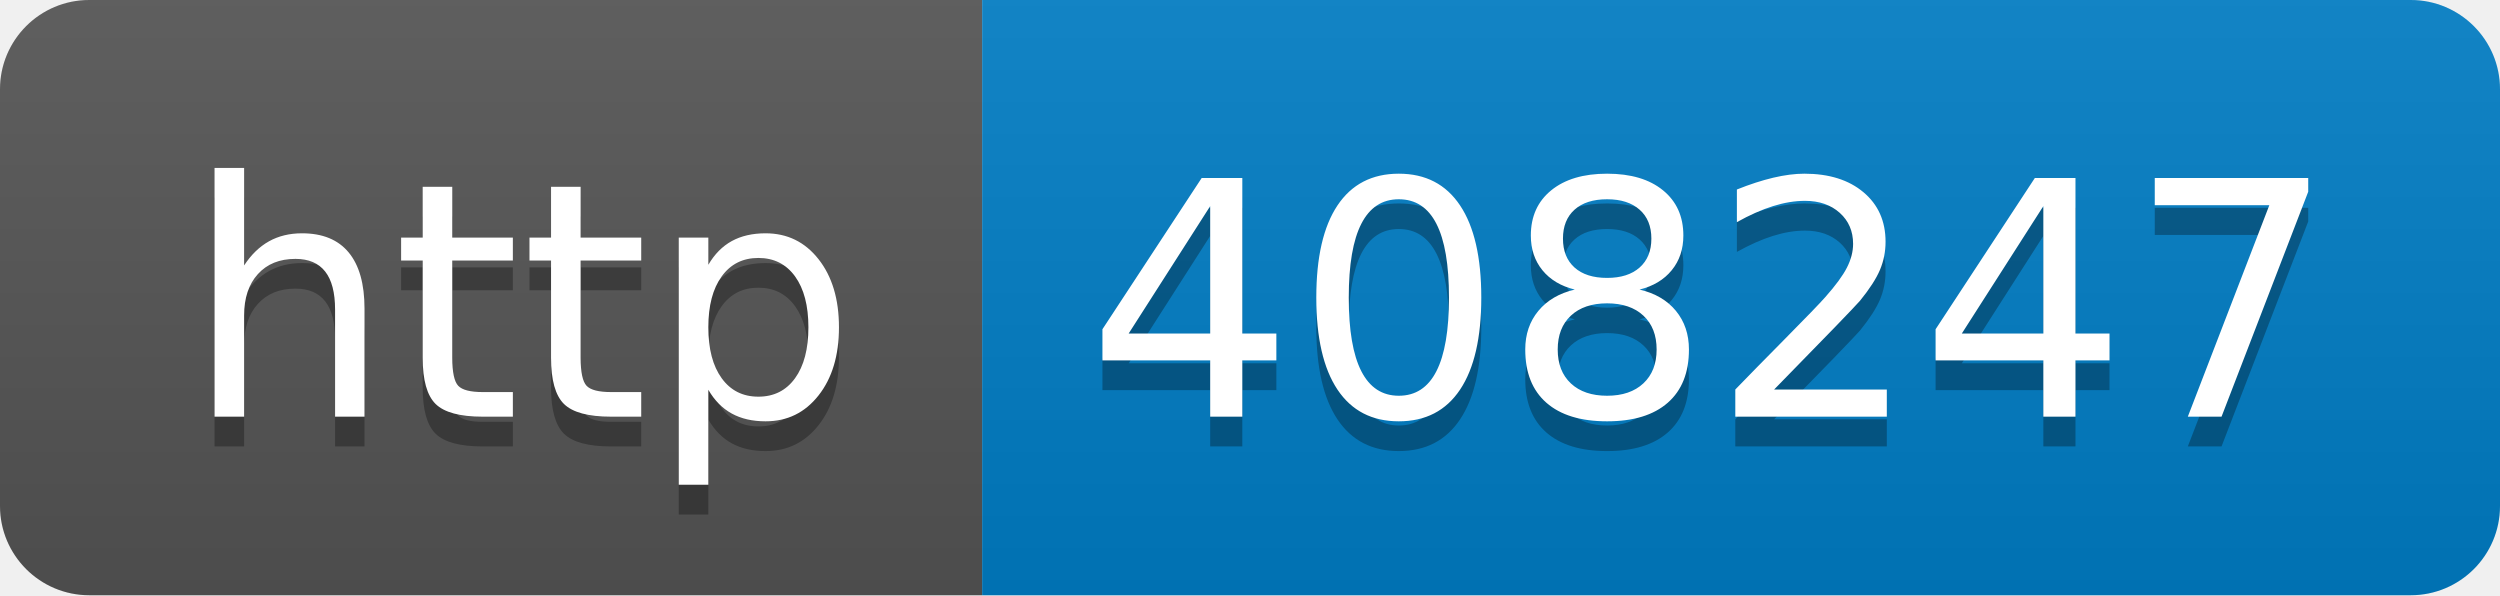
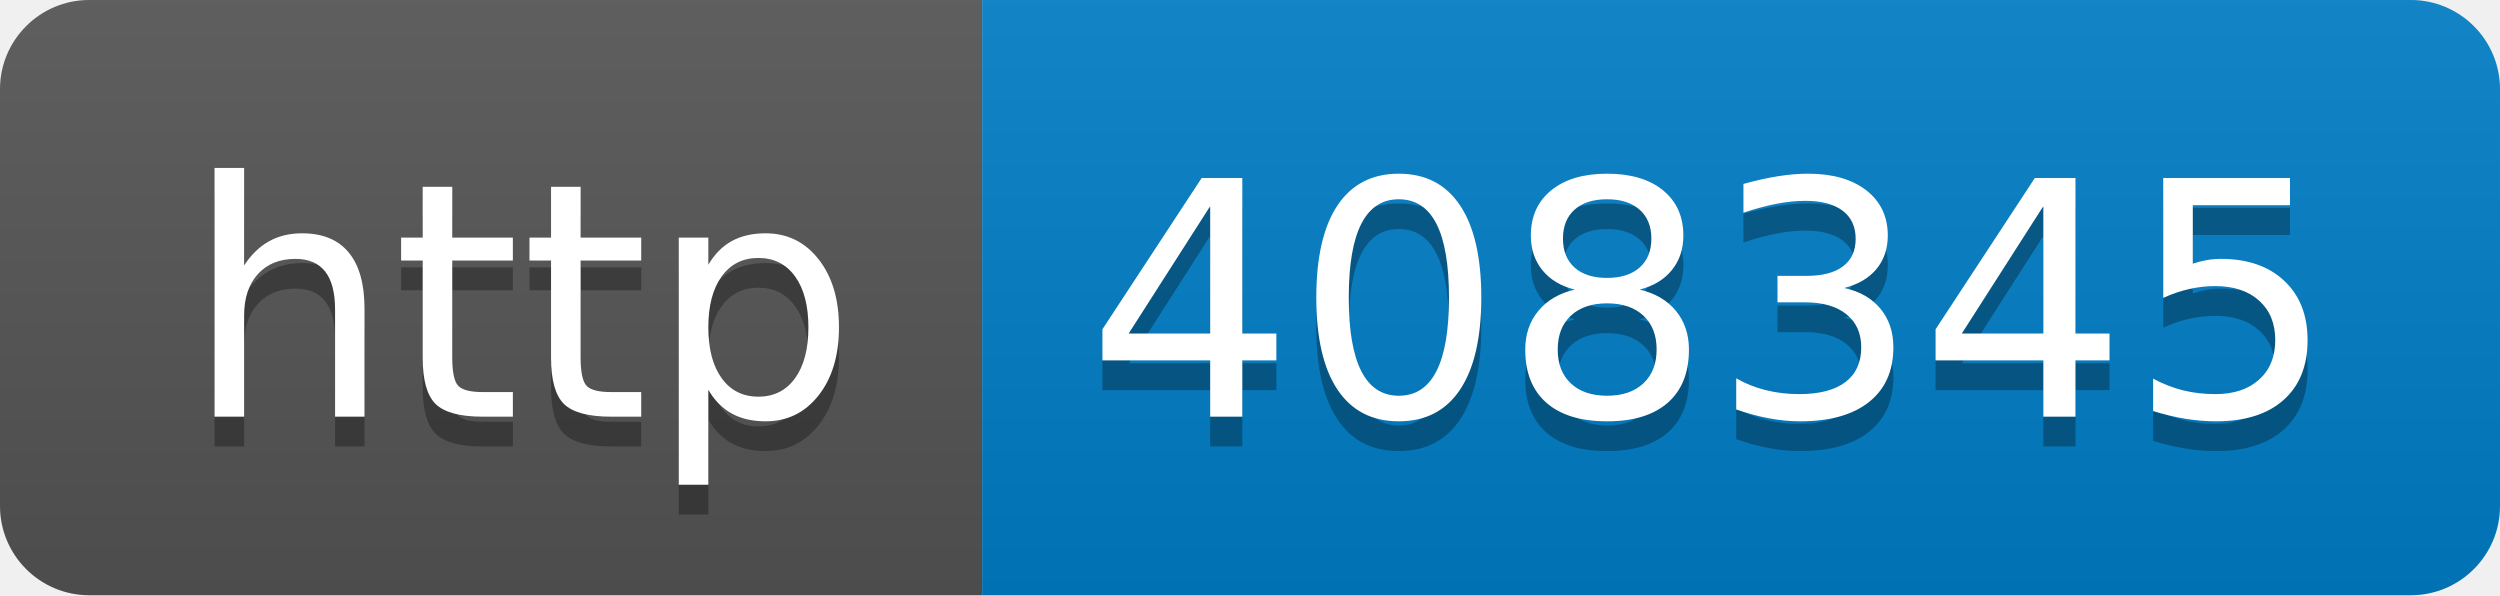
- <svg xmlns="http://www.w3.org/2000/svg" width="84" height="20" role="img" aria-label="http: 408247">
+ <svg xmlns="http://www.w3.org/2000/svg" width="84" height="20" role="img" aria-label="http: 408345">
  <linearGradient id="s" x2="0" y2="100%">
    <stop offset="0" stop-color="#bbb" stop-opacity=".1" />
    <stop offset="1" stop-opacity=".1" />
  </linearGradient>
  <clipPath id="r">
    <rect width="84" height="20" rx="3" fill="#fff" />
  </clipPath>
  <g clip-path="url(#r)">
    <rect width="33" height="20" fill="#555" />
    <rect x="33" width="51" height="20" fill="#007ec6" />
    <rect width="84" height="20" fill="url(#s)" />
  </g>
  <g fill="#fff" text-anchor="middle" font-family="Verdana,Geneva,DejaVu Sans,sans-serif" text-rendering="geometricPrecision" font-size="110">
    <text aria-hidden="true" x="175" y="150" fill="#010101" fill-opacity=".3" transform="scale(.1)" textLength="230">http</text>
    <text x="175" y="140" transform="scale(.1)" fill="#fff" textLength="230">http</text>
-     <text aria-hidden="true" x="575" y="150" fill="#010101" fill-opacity=".3" transform="scale(.1)" textLength="410">408247</text>
-     <text x="575" y="140" transform="scale(.1)" fill="#fff" textLength="410">408247</text>
+     <text aria-hidden="true" x="575" y="150" fill="#010101" fill-opacity=".3" transform="scale(.1)" textLength="410">408345</text>
+     <text x="575" y="140" transform="scale(.1)" fill="#fff" textLength="410">408345</text>
  </g>
</svg>
